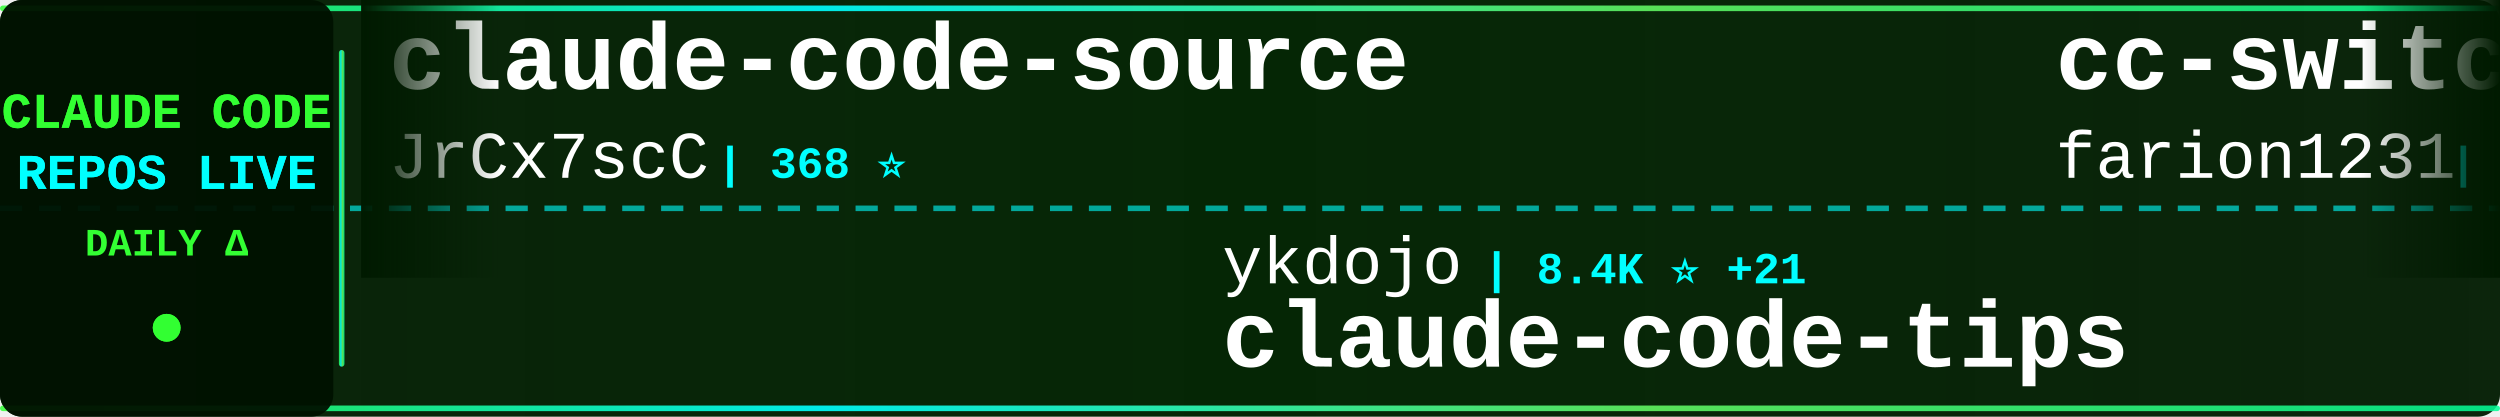
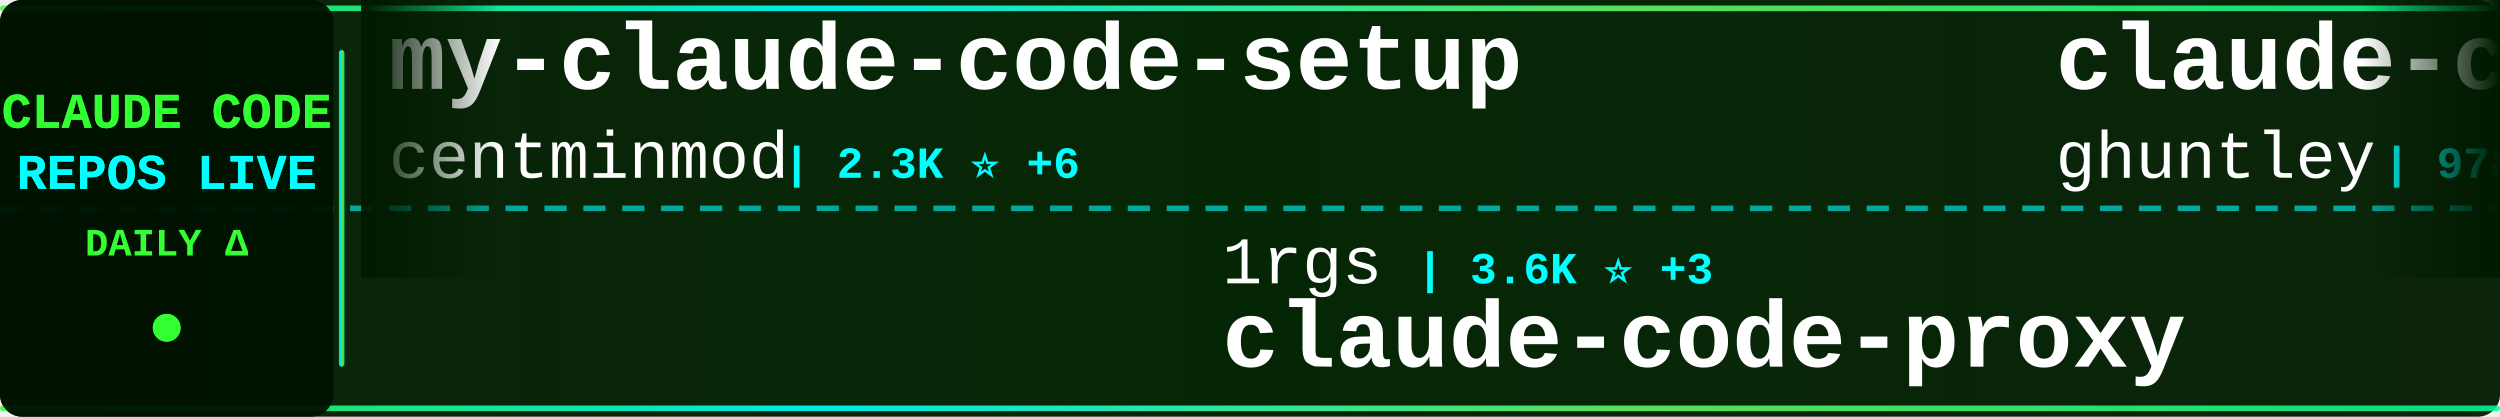
<svg xmlns="http://www.w3.org/2000/svg" width="900" height="150">
  <defs>
    <linearGradient id="tickerBg" x1="0%" y1="0%" x2="100%" y2="0%">
      <stop offset="0%" style="stop-color:#001a00;stop-opacity:0.95" />
      <stop offset="50%" style="stop-color:#002200;stop-opacity:0.98" />
      <stop offset="100%" style="stop-color:#001a00;stop-opacity:0.95" />
    </linearGradient>
    <linearGradient id="borderGrad" x1="0%" y1="0%" x2="100%" y2="0%">
      <stop offset="0%" style="stop-color:#33ff33;stop-opacity:0.85">
        <animate attributeName="stop-opacity" values="0.85;1;0.85" dur="2s" repeatCount="indefinite" />
      </stop>
      <stop offset="33%" style="stop-color:#00ffff;stop-opacity:0.9">
        <animate attributeName="stop-opacity" values="0.9;1;0.9" dur="2.2s" repeatCount="indefinite" />
      </stop>
      <stop offset="66%" style="stop-color:#66ff66;stop-opacity:0.85">
        <animate attributeName="stop-opacity" values="0.85;1;0.85" dur="1.8s" repeatCount="indefinite" />
      </stop>
      <stop offset="100%" style="stop-color:#00ff99;stop-opacity:0.85">
        <animate attributeName="stop-opacity" values="0.85;1;0.85" dur="2s" repeatCount="indefinite" />
      </stop>
    </linearGradient>
    <filter id="textGlow">
      <feGaussianBlur stdDeviation="0.1" result="coloredBlur" />
      <feMerge>
        <feMergeNode in="coloredBlur" />
        <feMergeNode in="SourceGraphic" />
      </feMerge>
    </filter>
    <filter id="metricGlow">
      <feGaussianBlur stdDeviation="0.2" result="coloredBlur" />
      <feMerge>
        <feMergeNode in="coloredBlur" />
        <feMergeNode in="SourceGraphic" />
      </feMerge>
    </filter>
    <linearGradient id="leftFade" x1="0%" y1="0%" x2="100%" y2="0%">
      <stop offset="0%" style="stop-color:#001a00;stop-opacity:1" />
      <stop offset="100%" style="stop-color:#001a00;stop-opacity:0" />
    </linearGradient>
    <linearGradient id="rightFade" x1="0%" y1="0%" x2="100%" y2="0%">
      <stop offset="0%" style="stop-color:#001a00;stop-opacity:0" />
      <stop offset="100%" style="stop-color:#001a00;stop-opacity:1" />
    </linearGradient>
  </defs>
  <rect width="900" height="150" fill="url(#tickerBg)" rx="8" />
  <rect x="0" y="2" width="900" height="2" fill="url(#borderGrad)" rx="1" />
  <rect x="0" y="146" width="900" height="2" fill="url(#borderGrad)" rx="1" />
  <line x1="0" y1="75" x2="900" y2="75" stroke="#00ffff" stroke-width="2" stroke-dasharray="8 6" opacity="0.6" />
  <rect x="0" y="0" width="120" height="150" fill="#001100" opacity="0.95" rx="8" />
  <text x="60" y="46" font-family="'Courier New', monospace" font-size="18" font-weight="bold" fill="#33ff33" text-anchor="middle" filter="url(#textGlow)">
    CLAUDE CODE
  </text>
  <text x="60" y="68" font-family="'Courier New', monospace" font-size="18" font-weight="bold" fill="#00ffff" text-anchor="middle" filter="url(#textGlow)">
    REPOS LIVE
  </text>
  <text x="60" y="92" font-family="'Courier New', monospace" font-size="14" font-weight="bold" fill="#33ff33" text-anchor="middle">
    DAILY Δ
  </text>
  <circle cx="60" cy="118" r="5" fill="#33ff33" filter="url(#metricGlow)">
    <animate attributeName="r" values="4;6;4" dur="1.5s" repeatCount="indefinite" />
    <animate attributeName="opacity" values="0.6;1;0.6" dur="1.5s" repeatCount="indefinite" />
  </circle>
  <rect x="122" y="18" width="2" height="114" fill="url(#borderGrad)" rx="1" />
  <clipPath id="tickerClip">
    <rect x="130" y="0" width="770" height="150" />
  </clipPath>
  <g clip-path="url(#tickerClip)">
    <g id="tickerItems">
      <animateTransform attributeName="transform" attributeType="XML" type="translate" from="0 0" to="-3000 0" dur="54s" repeatCount="indefinite" />
      <g transform="translate(0, 0)">
-         <text x="140" y="32" font-family="'Courier New', monospace" font-size="34" font-weight="bold" fill="#ffffff">claude-code-source</text>
-         <text x="140" y="64" font-family="'Courier New', monospace" font-size="24" font-weight="normal" fill="#ffffff" opacity="1.0">JrCx7scC</text>
-         <text x="258" y="64" font-family="'Courier New', monospace" font-size="16" font-weight="bold" fill="#00ffff"> | 368 ⭐</text>
+         <text x="140" y="32" font-family="'Courier New', monospace" font-size="34" font-weight="bold" fill="#ffffff">my-claude-code-setup</text>
+         <text x="140" y="64" font-family="'Courier New', monospace" font-size="24" font-weight="normal" fill="#ffffff" opacity="1.0">centminmod</text>
+         <text x="282" y="64" font-family="'Courier New', monospace" font-size="16" font-weight="bold" fill="#00ffff"> | 2.3K ⭐ +6</text>
      </g>
      <g transform="translate(300, 0)">
-         <text x="140" y="102" font-family="'Courier New', monospace" font-size="24" font-weight="normal" fill="#ffffff" opacity="1.0">ykdojo</text>
-         <text x="234" y="102" font-family="'Courier New', monospace" font-size="16" font-weight="bold" fill="#00ffff"> | 8.4K ⭐ +21</text>
-         <text x="140" y="132" font-family="'Courier New', monospace" font-size="34" font-weight="bold" fill="#ffffff">claude-code-tips</text>
+         <text x="140" y="102" font-family="'Courier New', monospace" font-size="24" font-weight="normal" fill="#ffffff" opacity="1.0">1rgs</text>
+         <text x="210" y="102" font-family="'Courier New', monospace" font-size="16" font-weight="bold" fill="#00ffff"> | 3.6K ⭐ +3</text>
+         <text x="140" y="132" font-family="'Courier New', monospace" font-size="34" font-weight="bold" fill="#ffffff">claude-code-proxy</text>
      </g>
      <g transform="translate(600, 0)">
-         <text x="140" y="32" font-family="'Courier New', monospace" font-size="34" font-weight="bold" fill="#ffffff">cc-switch</text>
-         <text x="140" y="64" font-family="'Courier New', monospace" font-size="24" font-weight="normal" fill="#ffffff" opacity="1.0">farion1231</text>
-         <text x="282" y="64" font-family="'Courier New', monospace" font-size="16" font-weight="bold" fill="#00ffff"> | 77.3K ⭐ +869</text>
+         <text x="140" y="32" font-family="'Courier New', monospace" font-size="34" font-weight="bold" fill="#ffffff">claude-code-source-code-...</text>
+         <text x="140" y="64" font-family="'Courier New', monospace" font-size="24" font-weight="normal" fill="#ffffff" opacity="1.0">ghuntley</text>
+         <text x="258" y="64" font-family="'Courier New', monospace" font-size="16" font-weight="bold" fill="#00ffff"> | 978 ⭐</text>
      </g>
      <g transform="translate(900, 0)">
-         <text x="140" y="102" font-family="'Courier New', monospace" font-size="24" font-weight="normal" fill="#ffffff" opacity="1.0">luongnv89</text>
-         <text x="270" y="102" font-family="'Courier New', monospace" font-size="16" font-weight="bold" fill="#00ffff"> | 33.7K ⭐ +125</text>
-         <text x="140" y="132" font-family="'Courier New', monospace" font-size="34" font-weight="bold" fill="#ffffff">claude-howto</text>
+         <text x="140" y="102" font-family="'Courier New', monospace" font-size="24" font-weight="normal" fill="#ffffff" opacity="1.0">alejandrobalderas</text>
+         <text x="366" y="102" font-family="'Courier New', monospace" font-size="16" font-weight="bold" fill="#00ffff"> | 2.1K ⭐ +77</text>
+         <text x="140" y="132" font-family="'Courier New', monospace" font-size="34" font-weight="bold" fill="#ffffff">claude-code-from-source</text>
      </g>
      <g transform="translate(1200, 0)">
-         <text x="140" y="32" font-family="'Courier New', monospace" font-size="34" font-weight="bold" fill="#ffffff">claude-code-tudou</text>
-         <text x="140" y="64" font-family="'Courier New', monospace" font-size="24" font-weight="normal" fill="#ffffff" opacity="1.0">AICoderTudou</text>
-         <text x="306" y="64" font-family="'Courier New', monospace" font-size="16" font-weight="bold" fill="#00ffff"> | 502 ⭐</text>
+         <text x="140" y="32" font-family="'Courier New', monospace" font-size="34" font-weight="bold" fill="#ffffff">claude-code-hooks-master...</text>
+         <text x="140" y="64" font-family="'Courier New', monospace" font-size="24" font-weight="normal" fill="#ffffff" opacity="1.0">disler</text>
+         <text x="234" y="64" font-family="'Courier New', monospace" font-size="16" font-weight="bold" fill="#00ffff"> | 3.7K ⭐ +3</text>
      </g>
      <g transform="translate(1500, 0)">
-         <text x="140" y="102" font-family="'Courier New', monospace" font-size="24" font-weight="normal" fill="#ffffff" opacity="1.0">Windy3f3f3f3f</text>
-         <text x="318" y="102" font-family="'Courier New', monospace" font-size="16" font-weight="bold" fill="#00ffff"> | 1.2K ⭐ +5</text>
-         <text x="140" y="132" font-family="'Courier New', monospace" font-size="34" font-weight="bold" fill="#ffffff">claude-code-from-scratch</text>
+         <text x="140" y="102" font-family="'Courier New', monospace" font-size="24" font-weight="normal" fill="#ffffff" opacity="1.0">Yuyz0112</text>
+         <text x="258" y="102" font-family="'Courier New', monospace" font-size="16" font-weight="bold" fill="#00ffff"> | 2.4K ⭐ +2</text>
+         <text x="140" y="132" font-family="'Courier New', monospace" font-size="34" font-weight="bold" fill="#ffffff">claude-code-reverse</text>
      </g>
      <g transform="translate(1800, 0)">
-         <text x="140" y="32" font-family="'Courier New', monospace" font-size="34" font-weight="bold" fill="#ffffff">claude-code-my-workflow</text>
-         <text x="140" y="64" font-family="'Courier New', monospace" font-size="24" font-weight="normal" fill="#ffffff" opacity="1.0">pedrohcgs</text>
-         <text x="270" y="64" font-family="'Courier New', monospace" font-size="16" font-weight="bold" fill="#00ffff"> | 1.1K ⭐ +7</text>
+         <text x="140" y="32" font-family="'Courier New', monospace" font-size="34" font-weight="bold" fill="#ffffff">oh-my-claudecode</text>
+         <text x="140" y="64" font-family="'Courier New', monospace" font-size="24" font-weight="normal" fill="#ffffff" opacity="1.0">Yeachan-Heo</text>
+         <text x="294" y="64" font-family="'Courier New', monospace" font-size="16" font-weight="bold" fill="#00ffff"> | 34.5K ⭐ +87</text>
      </g>
      <g transform="translate(2100, 0)">
-         <text x="140" y="102" font-family="'Courier New', monospace" font-size="24" font-weight="normal" fill="#ffffff" opacity="1.0">Hyper66666</text>
-         <text x="282" y="102" font-family="'Courier New', monospace" font-size="16" font-weight="bold" fill="#00ffff"> | 214 ⭐</text>
-         <text x="140" y="132" font-family="'Courier New', monospace" font-size="34" font-weight="bold" fill="#ffffff">claude-code-sourcemap</text>
+         <text x="140" y="102" font-family="'Courier New', monospace" font-size="24" font-weight="normal" fill="#ffffff" opacity="1.0">Alishahryar1</text>
+         <text x="306" y="102" font-family="'Courier New', monospace" font-size="16" font-weight="bold" fill="#00ffff"> | 27.6K ⭐ +582</text>
+         <text x="140" y="132" font-family="'Courier New', monospace" font-size="34" font-weight="bold" fill="#ffffff">free-claude-code</text>
      </g>
      <g transform="translate(2400, 0)">
-         <text x="140" y="32" font-family="'Courier New', monospace" font-size="34" font-weight="bold" fill="#ffffff">ralph-claude-code</text>
-         <text x="140" y="64" font-family="'Courier New', monospace" font-size="24" font-weight="normal" fill="#ffffff" opacity="1.0">frankbria</text>
-         <text x="270" y="64" font-family="'Courier New', monospace" font-size="16" font-weight="bold" fill="#00ffff"> | 9.2K ⭐ +6</text>
+         <text x="140" y="32" font-family="'Courier New', monospace" font-size="34" font-weight="bold" fill="#ffffff">edmunds-claude-code</text>
+         <text x="140" y="64" font-family="'Courier New', monospace" font-size="24" font-weight="normal" fill="#ffffff" opacity="1.0">edmund-io</text>
+         <text x="270" y="64" font-family="'Courier New', monospace" font-size="16" font-weight="bold" fill="#00ffff"> | 1.4K ⭐ +1</text>
      </g>
      <g transform="translate(2700, 0)">
-         <text x="140" y="102" font-family="'Courier New', monospace" font-size="24" font-weight="normal" fill="#ffffff" opacity="1.0">anthropics</text>
-         <text x="282" y="102" font-family="'Courier New', monospace" font-size="16" font-weight="bold" fill="#00ffff"> | 7.7K ⭐ +19</text>
-         <text x="140" y="132" font-family="'Courier New', monospace" font-size="34" font-weight="bold" fill="#ffffff">claude-code-action</text>
+         <text x="140" y="102" font-family="'Courier New', monospace" font-size="24" font-weight="normal" fill="#ffffff" opacity="1.0">fuergaosi233</text>
+         <text x="306" y="102" font-family="'Courier New', monospace" font-size="16" font-weight="bold" fill="#00ffff"> | 2.6K ⭐ +2</text>
+         <text x="140" y="132" font-family="'Courier New', monospace" font-size="34" font-weight="bold" fill="#ffffff">claude-code-proxy</text>
      </g>
      <g transform="translate(3000, 0)">
-         <text x="140" y="32" font-family="'Courier New', monospace" font-size="34" font-weight="bold" fill="#ffffff">claude-code-source</text>
-         <text x="140" y="64" font-family="'Courier New', monospace" font-size="24" font-weight="normal" fill="#ffffff" opacity="1.0">JrCx7scC</text>
-         <text x="258" y="64" font-family="'Courier New', monospace" font-size="16" font-weight="bold" fill="#00ffff"> | 368 ⭐</text>
+         <text x="140" y="32" font-family="'Courier New', monospace" font-size="34" font-weight="bold" fill="#ffffff">my-claude-code-setup</text>
+         <text x="140" y="64" font-family="'Courier New', monospace" font-size="24" font-weight="normal" fill="#ffffff" opacity="1.0">centminmod</text>
+         <text x="282" y="64" font-family="'Courier New', monospace" font-size="16" font-weight="bold" fill="#00ffff"> | 2.3K ⭐ +6</text>
      </g>
      <g transform="translate(3300, 0)">
-         <text x="140" y="102" font-family="'Courier New', monospace" font-size="24" font-weight="normal" fill="#ffffff" opacity="1.0">ykdojo</text>
-         <text x="234" y="102" font-family="'Courier New', monospace" font-size="16" font-weight="bold" fill="#00ffff"> | 8.4K ⭐ +21</text>
-         <text x="140" y="132" font-family="'Courier New', monospace" font-size="34" font-weight="bold" fill="#ffffff">claude-code-tips</text>
+         <text x="140" y="102" font-family="'Courier New', monospace" font-size="24" font-weight="normal" fill="#ffffff" opacity="1.0">1rgs</text>
+         <text x="210" y="102" font-family="'Courier New', monospace" font-size="16" font-weight="bold" fill="#00ffff"> | 3.6K ⭐ +3</text>
+         <text x="140" y="132" font-family="'Courier New', monospace" font-size="34" font-weight="bold" fill="#ffffff">claude-code-proxy</text>
      </g>
      <g transform="translate(3600, 0)">
-         <text x="140" y="32" font-family="'Courier New', monospace" font-size="34" font-weight="bold" fill="#ffffff">cc-switch</text>
-         <text x="140" y="64" font-family="'Courier New', monospace" font-size="24" font-weight="normal" fill="#ffffff" opacity="1.0">farion1231</text>
-         <text x="282" y="64" font-family="'Courier New', monospace" font-size="16" font-weight="bold" fill="#00ffff"> | 77.3K ⭐ +869</text>
+         <text x="140" y="32" font-family="'Courier New', monospace" font-size="34" font-weight="bold" fill="#ffffff">claude-code-source-code-...</text>
+         <text x="140" y="64" font-family="'Courier New', monospace" font-size="24" font-weight="normal" fill="#ffffff" opacity="1.0">ghuntley</text>
+         <text x="258" y="64" font-family="'Courier New', monospace" font-size="16" font-weight="bold" fill="#00ffff"> | 978 ⭐</text>
      </g>
      <g transform="translate(3900, 0)">
-         <text x="140" y="102" font-family="'Courier New', monospace" font-size="24" font-weight="normal" fill="#ffffff" opacity="1.0">luongnv89</text>
-         <text x="270" y="102" font-family="'Courier New', monospace" font-size="16" font-weight="bold" fill="#00ffff"> | 33.7K ⭐ +125</text>
-         <text x="140" y="132" font-family="'Courier New', monospace" font-size="34" font-weight="bold" fill="#ffffff">claude-howto</text>
+         <text x="140" y="102" font-family="'Courier New', monospace" font-size="24" font-weight="normal" fill="#ffffff" opacity="1.0">alejandrobalderas</text>
+         <text x="366" y="102" font-family="'Courier New', monospace" font-size="16" font-weight="bold" fill="#00ffff"> | 2.1K ⭐ +77</text>
+         <text x="140" y="132" font-family="'Courier New', monospace" font-size="34" font-weight="bold" fill="#ffffff">claude-code-from-source</text>
      </g>
    </g>
  </g>
  <rect x="130" y="0" width="50" height="100" fill="url(#leftFade)" />
  <rect x="850" y="0" width="50" height="100" fill="url(#rightFade)" />
</svg>
